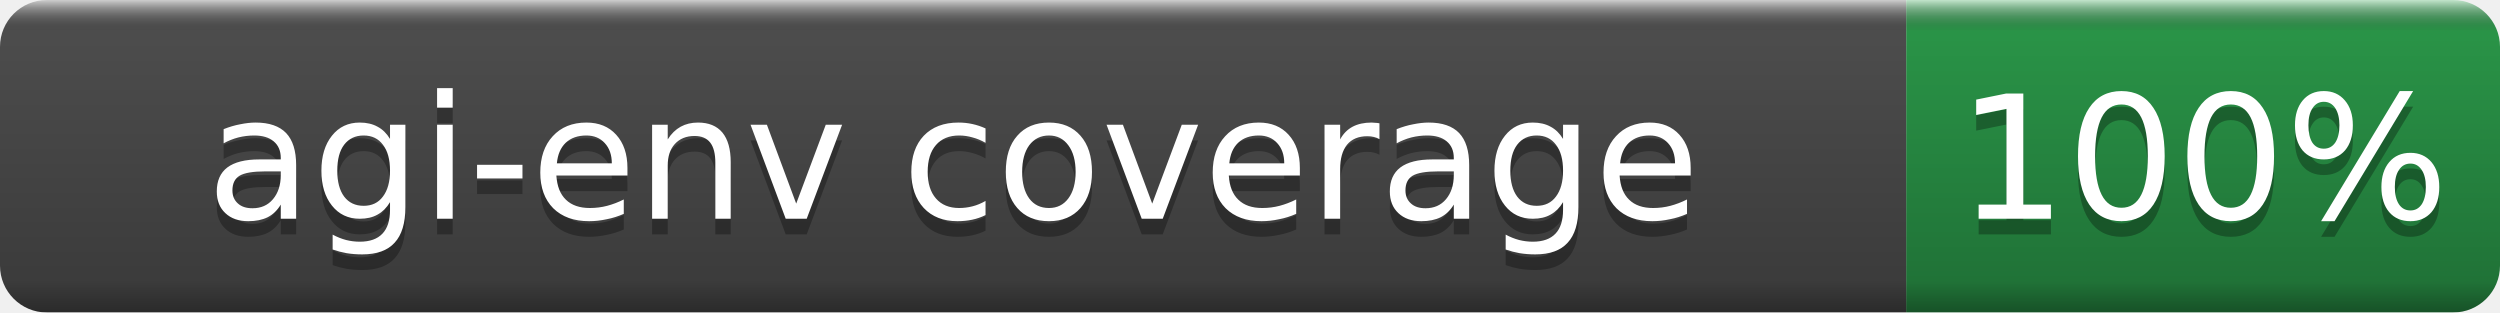
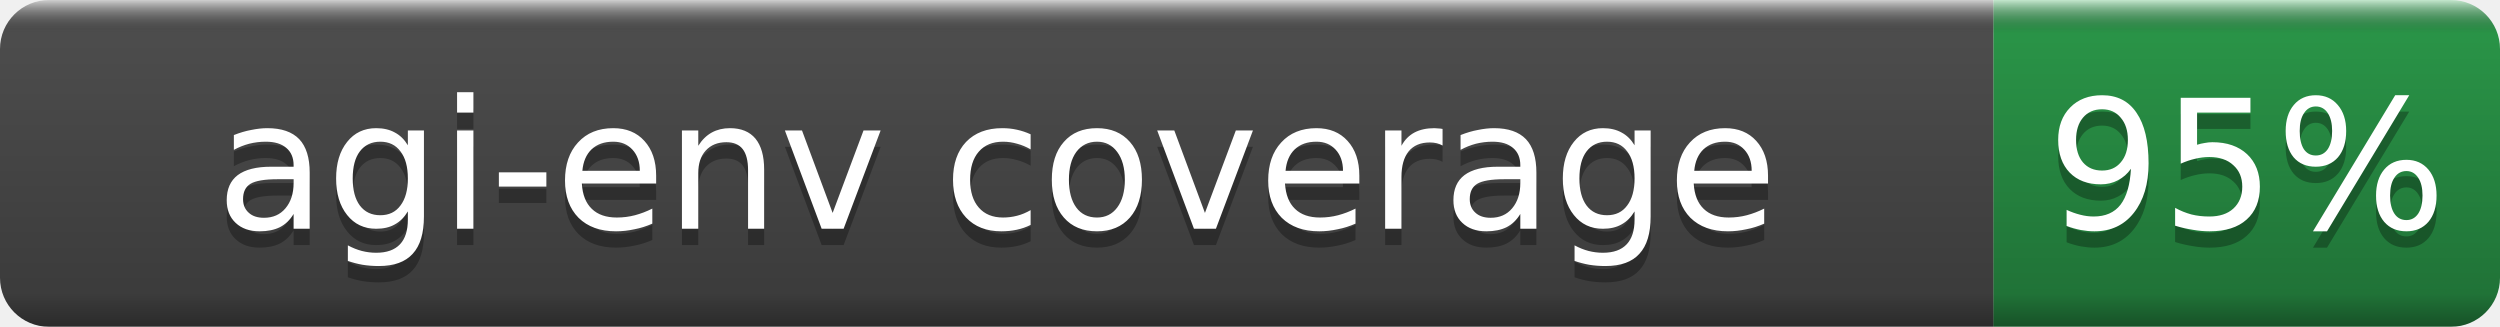
- <svg xmlns="http://www.w3.org/2000/svg" width="160" height="20" role="img" aria-label="agi-env coverage: 100%">
+ <svg xmlns="http://www.w3.org/2000/svg" width="153" height="20" role="img" aria-label="agi-env coverage: 95%">
  <linearGradient id="b" x2="0" y2="100%">
    <stop offset="0" stop-color="#fff" stop-opacity=".7" />
    <stop offset=".1" stop-opacity=".1" />
    <stop offset=".9" stop-opacity=".3" />
    <stop offset="1" stop-opacity=".5" />
  </linearGradient>
  <mask id="a">
-     <rect width="160" height="20" rx="3" fill="#fff" />
+     <rect width="153" height="20" rx="3" fill="#fff" />
  </mask>
  <g mask="url(#a)">
    <rect width="122" height="20" fill="#555" />
-     <rect x="122" width="38" height="20" fill="#2ea44f" />
-     <rect width="160" height="20" fill="url(#b)" />
+     <rect x="122" width="31" height="20" fill="#2ea44f" />
+     <rect width="153" height="20" fill="url(#b)" />
  </g>
  <g fill="#fff" text-anchor="middle" font-family="DejaVu Sans,Verdana,Geneva,sans-serif" font-size="11">
    <text x="61.0" y="15" fill="#010101" fill-opacity=".3">agi-env coverage</text>
    <text x="61.0" y="14">agi-env coverage</text>
-     <text x="141.0" y="15" fill="#010101" fill-opacity=".3">100%</text>
-     <text x="141.0" y="14">100%</text>
+     <text x="137.5" y="15" fill="#010101" fill-opacity=".3">95%</text>
+     <text x="137.5" y="14">95%</text>
  </g>
</svg>
